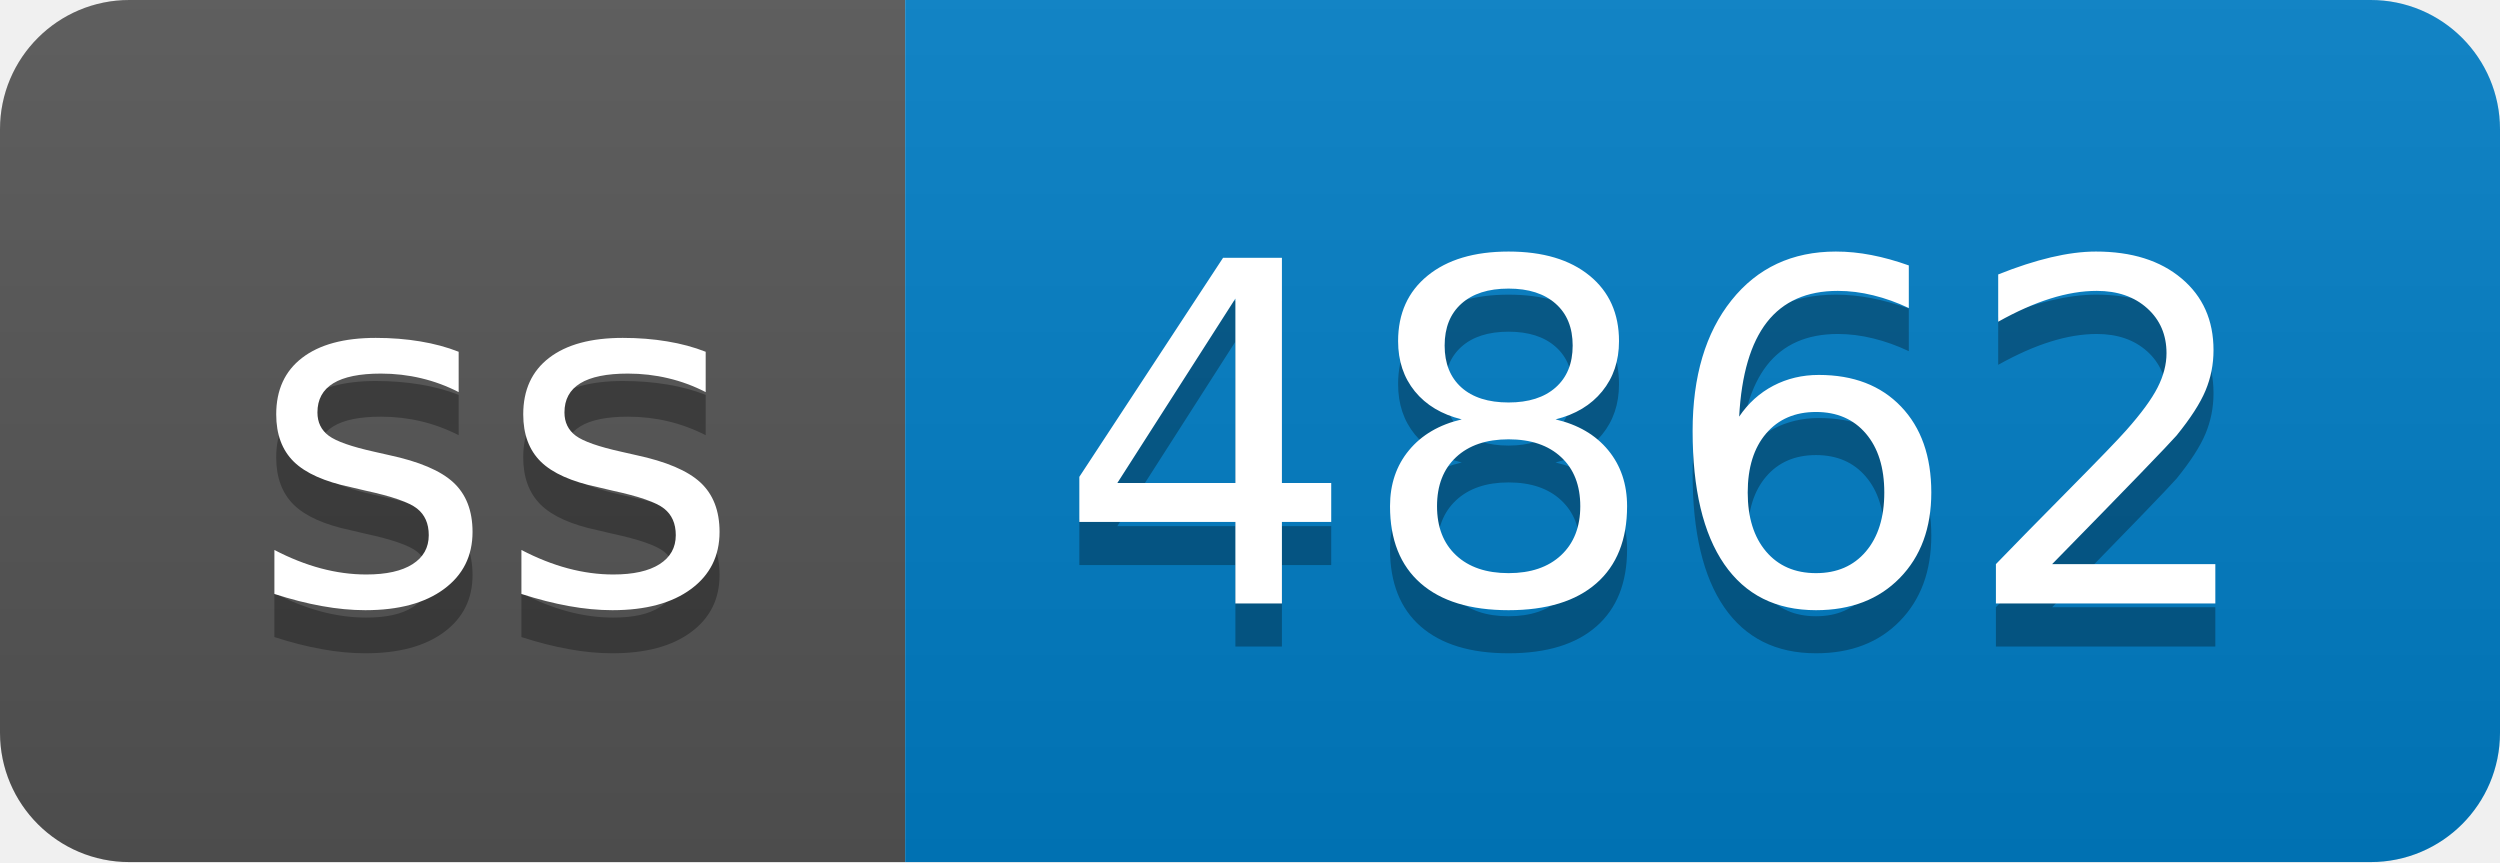
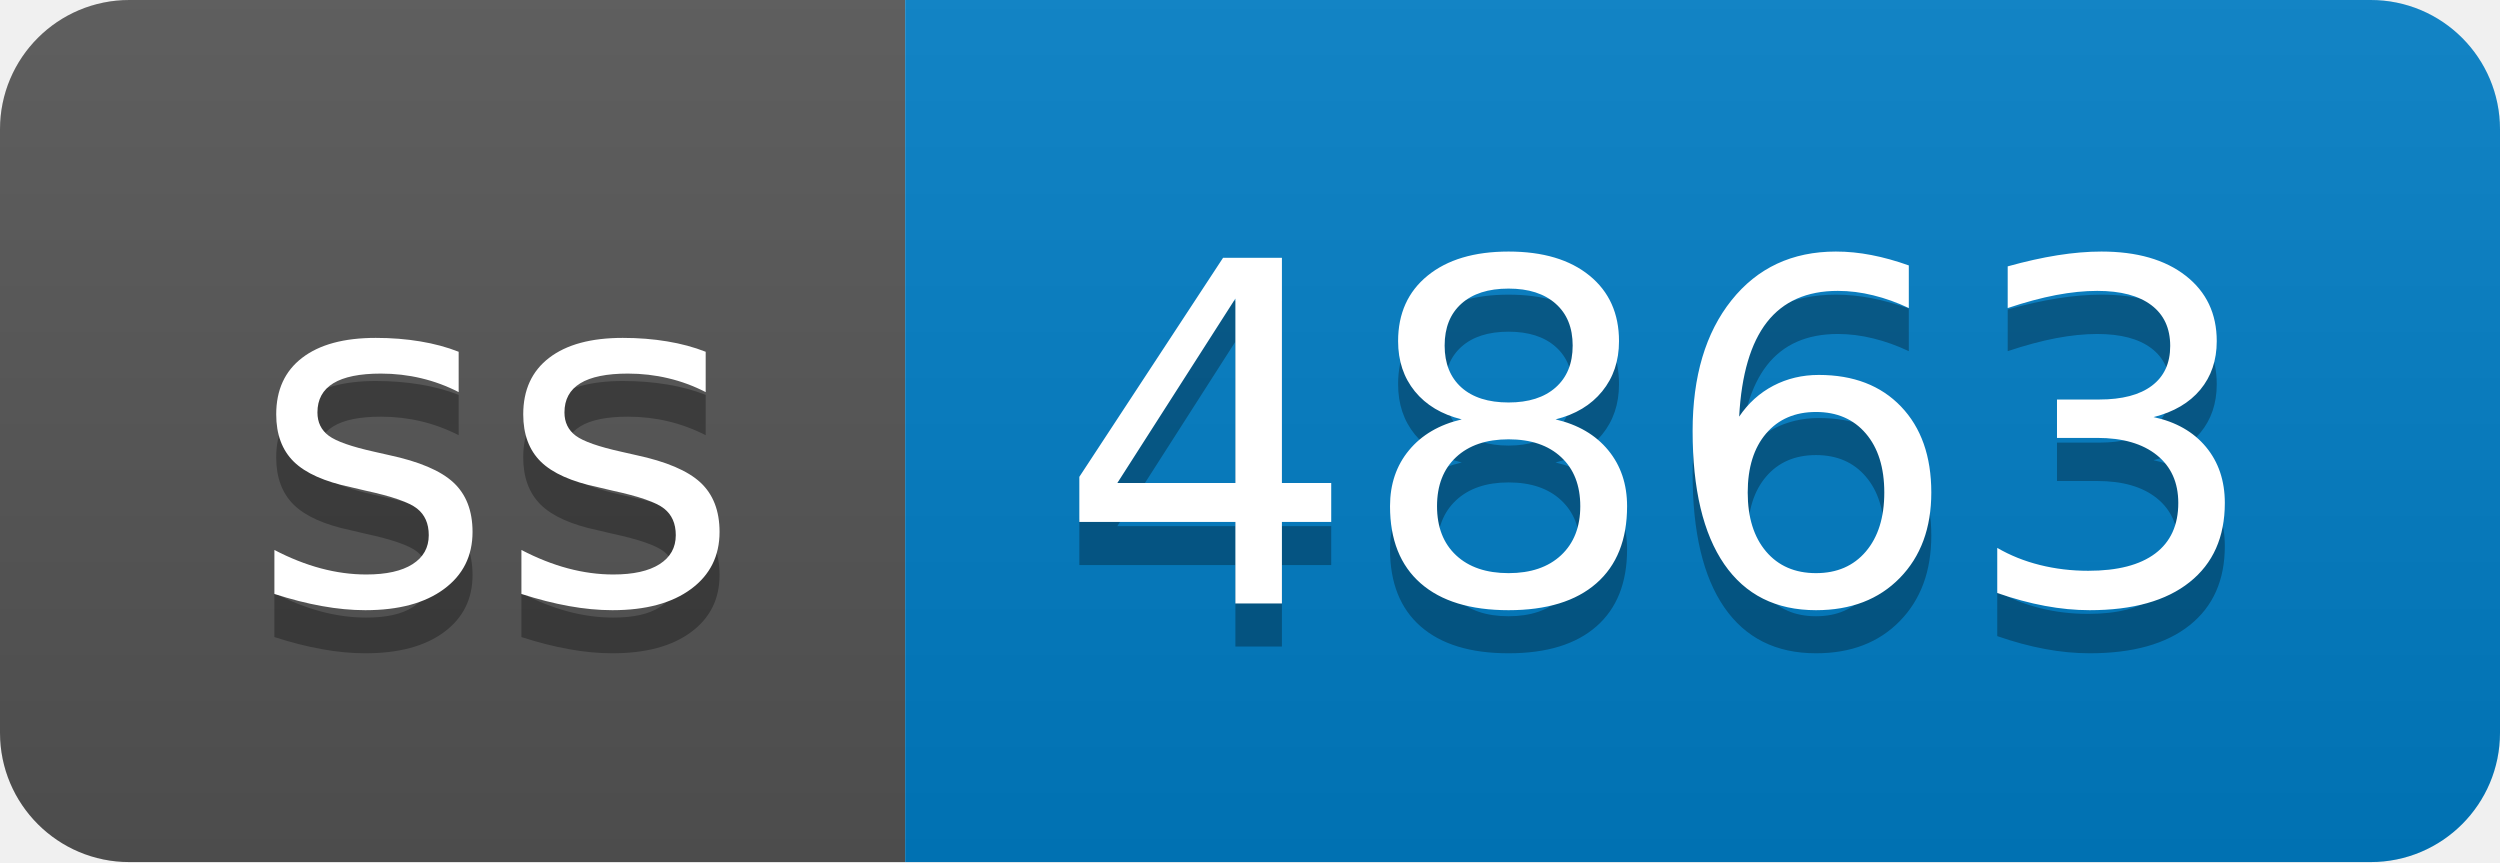
- <svg xmlns="http://www.w3.org/2000/svg" width="58" height="20" role="img" aria-label="ss: 4862">
+ <svg xmlns="http://www.w3.org/2000/svg" width="58" height="20" role="img" aria-label="ss: 4863">
  <linearGradient id="s" x2="0" y2="100%">
    <stop offset="0" stop-color="#bbb" stop-opacity=".1" />
    <stop offset="1" stop-opacity=".1" />
  </linearGradient>
  <clipPath id="r">
    <rect width="58" height="20" rx="3" fill="#fff" />
  </clipPath>
  <g clip-path="url(#r)">
    <rect width="21" height="20" fill="#555" />
    <rect x="21" width="37" height="20" fill="#007ec6" />
    <rect width="58" height="20" fill="url(#s)" />
  </g>
  <g fill="#fff" text-anchor="middle" font-family="Verdana,Geneva,DejaVu Sans,sans-serif" text-rendering="geometricPrecision" font-size="110">
    <text aria-hidden="true" x="115" y="150" fill="#010101" fill-opacity=".3" transform="scale(.1)" textLength="110">ss</text>
    <text x="115" y="140" transform="scale(.1)" fill="#fff" textLength="110">ss</text>
-     <text aria-hidden="true" x="385" y="150" fill="#010101" fill-opacity=".3" transform="scale(.1)" textLength="270">4862</text>
-     <text x="385" y="140" transform="scale(.1)" fill="#fff" textLength="270">4862</text>
+     <text aria-hidden="true" x="385" y="150" fill="#010101" fill-opacity=".3" transform="scale(.1)" textLength="270">4863</text>
+     <text x="385" y="140" transform="scale(.1)" fill="#fff" textLength="270">4863</text>
  </g>
</svg>
